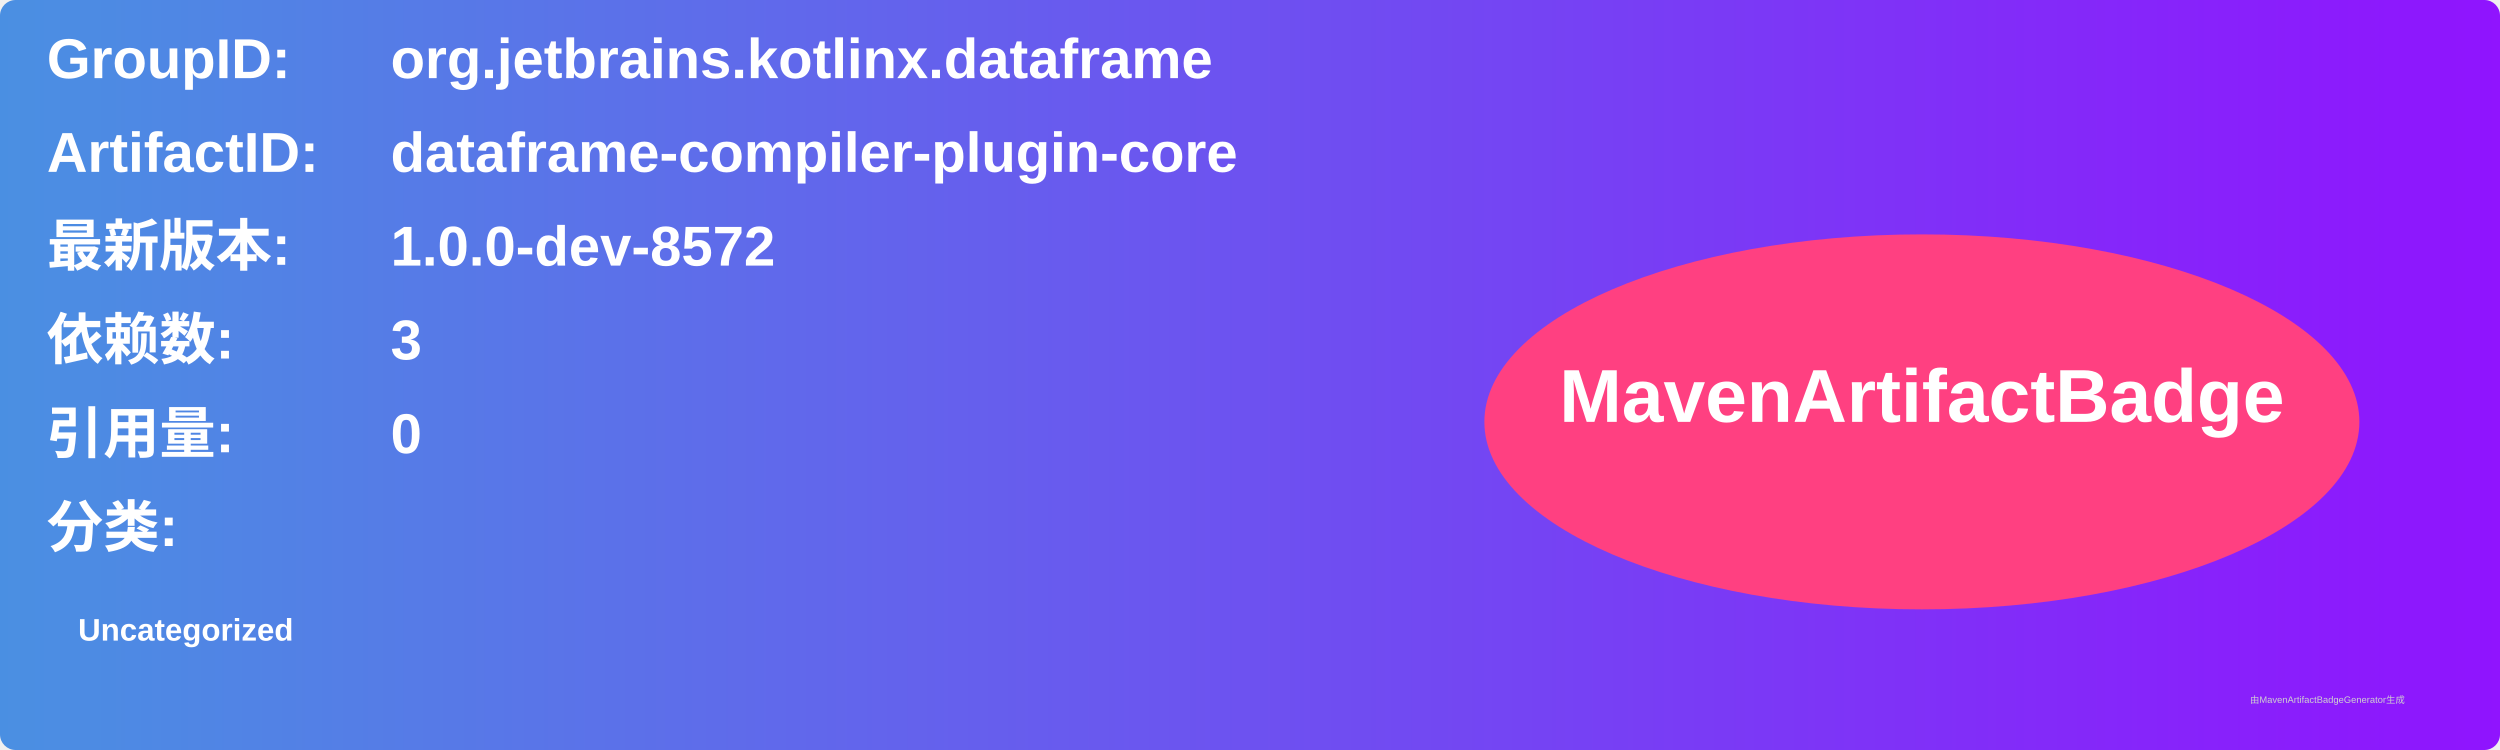
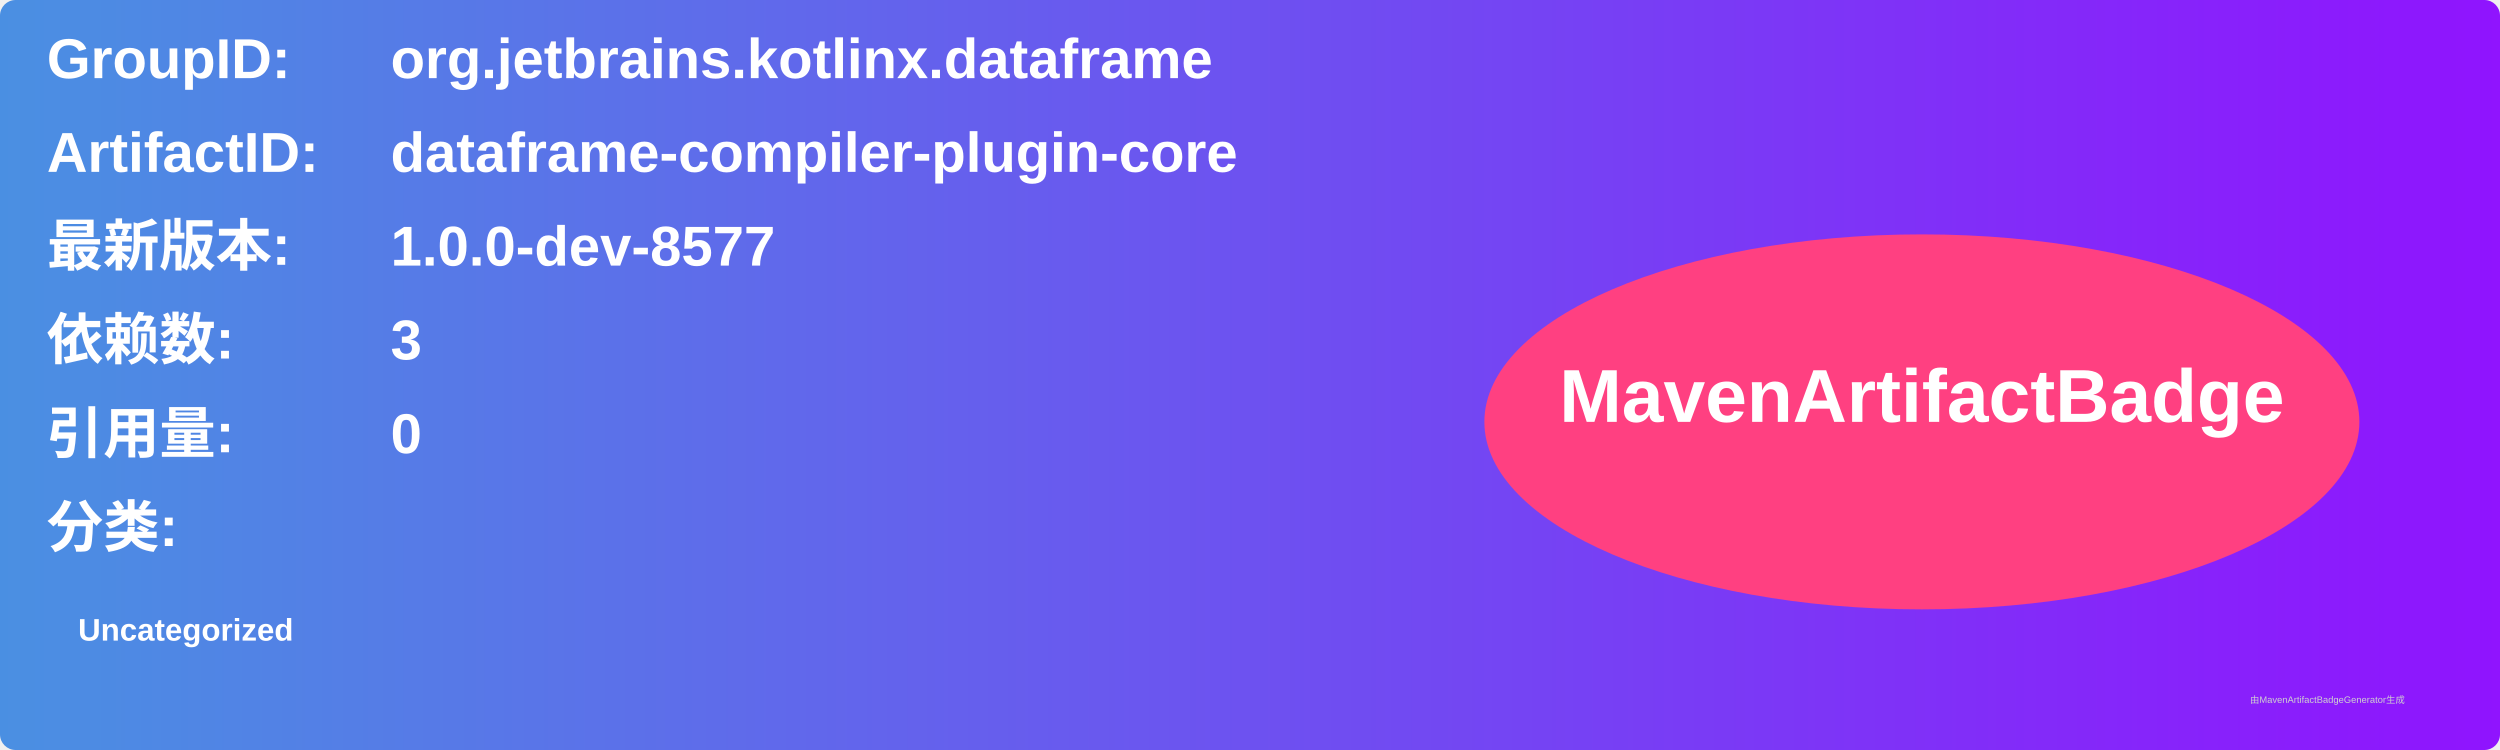
<svg xmlns="http://www.w3.org/2000/svg" width="800" height="240" viewBox="0 0 800 240">
  <linearGradient id="grad" x1="0%" y1="0%" x2="100%" y2="0%">
    <stop offset="0%" stop-color="#4a90e2" />
    <stop offset="100%" stop-color="#9013fe" />
  </linearGradient>
  <rect width="100%" height="100%" rx="5" ry="5" fill="url(#grad)" />
  <g transform="translate(15, 15)">
    <text x="0" y="10" font-family="Arial" font-size="18" fill="white" font-weight="bold" width="260">GroupID:</text>
    <text x="110" y="10" font-family="Arial" font-size="18" fill="white" font-weight="bold" width="460">org.jetbrains.kotlinx.dataframe</text>
    <text x="0" y="40" font-family="Arial" font-size="18" fill="white" font-weight="bold" width="260">ArtifactID:</text>
    <text x="110" y="40" font-family="Arial" font-size="18" fill="white" font-weight="bold" width="460">dataframe-compiler-plugin-core</text>
    <text x="0" y="70" font-family="Arial" font-size="18" fill="white" font-weight="bold">最新版本:</text>
    <text x="110" y="70" font-family="Arial" font-size="18" fill="white" font-weight="bold">
-       <tspan font-weight="bold">1.0.0-dev-8572</tspan>
+       <tspan font-weight="bold">1.0.0-dev-8577</tspan>
    </text>
    <text x="0" y="100" font-family="Arial" font-size="18" fill="white" font-weight="bold">依赖数: </text>
    <text x="110" y="100" font-family="Arial" font-size="18" fill="white">
      <tspan font-weight="bold">3</tspan>
    </text>
    <text x="0" y="130" font-family="Arial" font-size="18" fill="white" font-weight="bold">引用量: </text>
    <text x="110" y="130" font-family="Arial" font-size="18" fill="white">
      <tspan font-weight="bold">0</tspan>
    </text>
    <text x="0" y="160" font-family="Arial" font-size="18" fill="white" font-weight="bold">分类:</text>
    <text x="10" y="190" font-family="Arial" font-size="10" fill="white">
      <tspan font-weight="bold">Uncategorized</tspan>
    </text>
    <ellipse cx="600" cy="120" rx="140" ry="60" fill="#ff4081" />
    <text x="600" y="120" text-anchor="middle" font-family="Arial" font-size="24" fill="white" font-weight="bold">MavenArtifactBadge</text>
  </g>
  <text x="720" y="225" font-family="Arial" font-size="3" fill="#d0d0d0">由MavenArtifactBadgeGenerator生成</text>
</svg>
